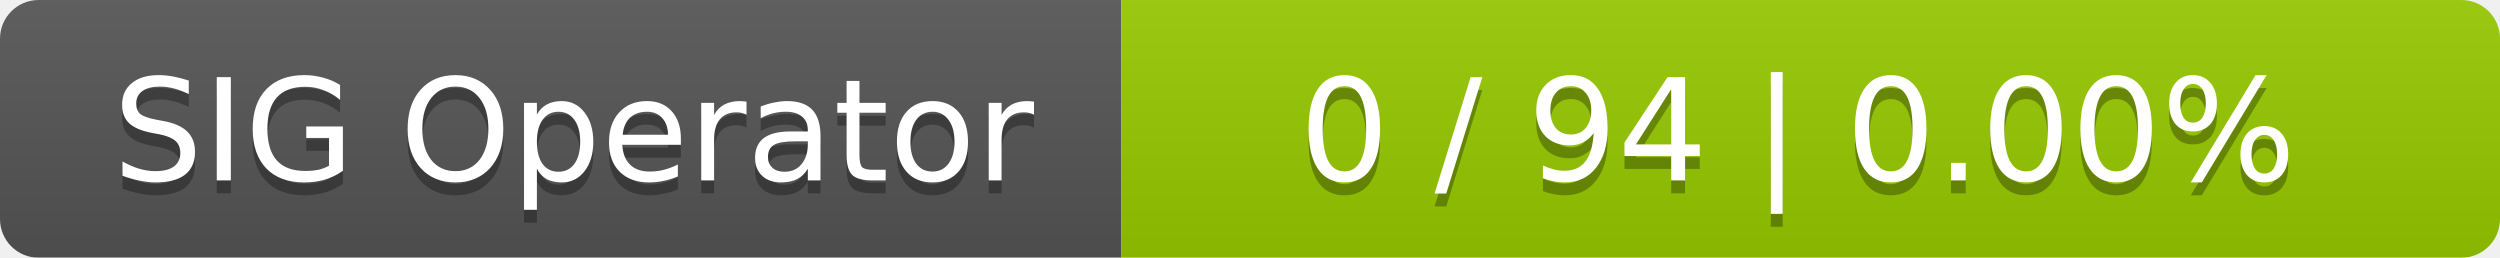
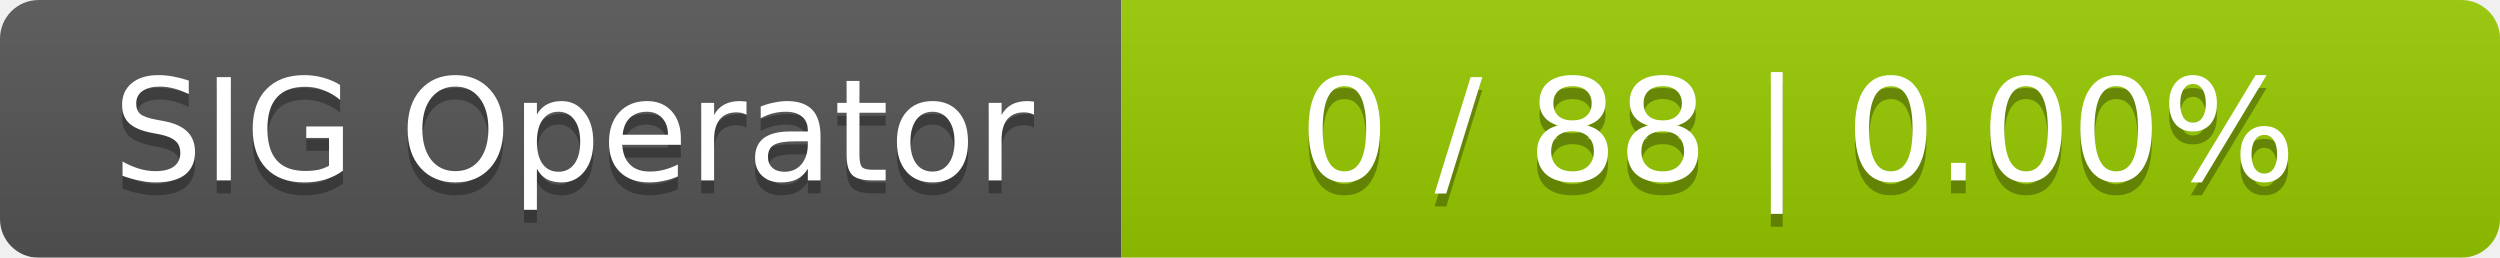
<svg xmlns="http://www.w3.org/2000/svg" width="194" height="20">
  <linearGradient id="smooth" x2="0" y2="100%">
    <stop offset="0" stop-color="#bbb" stop-opacity=".1" />
    <stop offset="1" stop-opacity=".1" />
  </linearGradient>
  <mask id="round">
    <rect width="194" height="20" rx="3" fill="#fff" />
  </mask>
  <g mask="url(#round)">
    <rect width="87" height="20" fill="#555" />
    <rect x="87" width="107" height="20" fill="#97ca00" />
    <rect width="194" height="20" fill="url(#smooth)" />
  </g>
  <g fill="#fff" text-anchor="middle" font-family="DejaVu Sans,Verdana,Geneva,sans-serif" font-size="11">
    <text x="44.5" y="15" fill="#010101" fill-opacity=".3">SIG Operator</text>
    <text x="44.5" y="14">SIG Operator</text>
-     <text x="139.5" y="15" fill="#010101" fill-opacity=".3">0 / 94    |    0.00%</text>
-     <text x="139.5" y="14">0 / 94    |    0.00%</text>
+     <text x="139.5" y="15" fill="#010101" fill-opacity=".3">0 / 88    |    0.00%</text>
+     <text x="139.5" y="14">0 / 88    |    0.00%</text>
  </g>
</svg>
